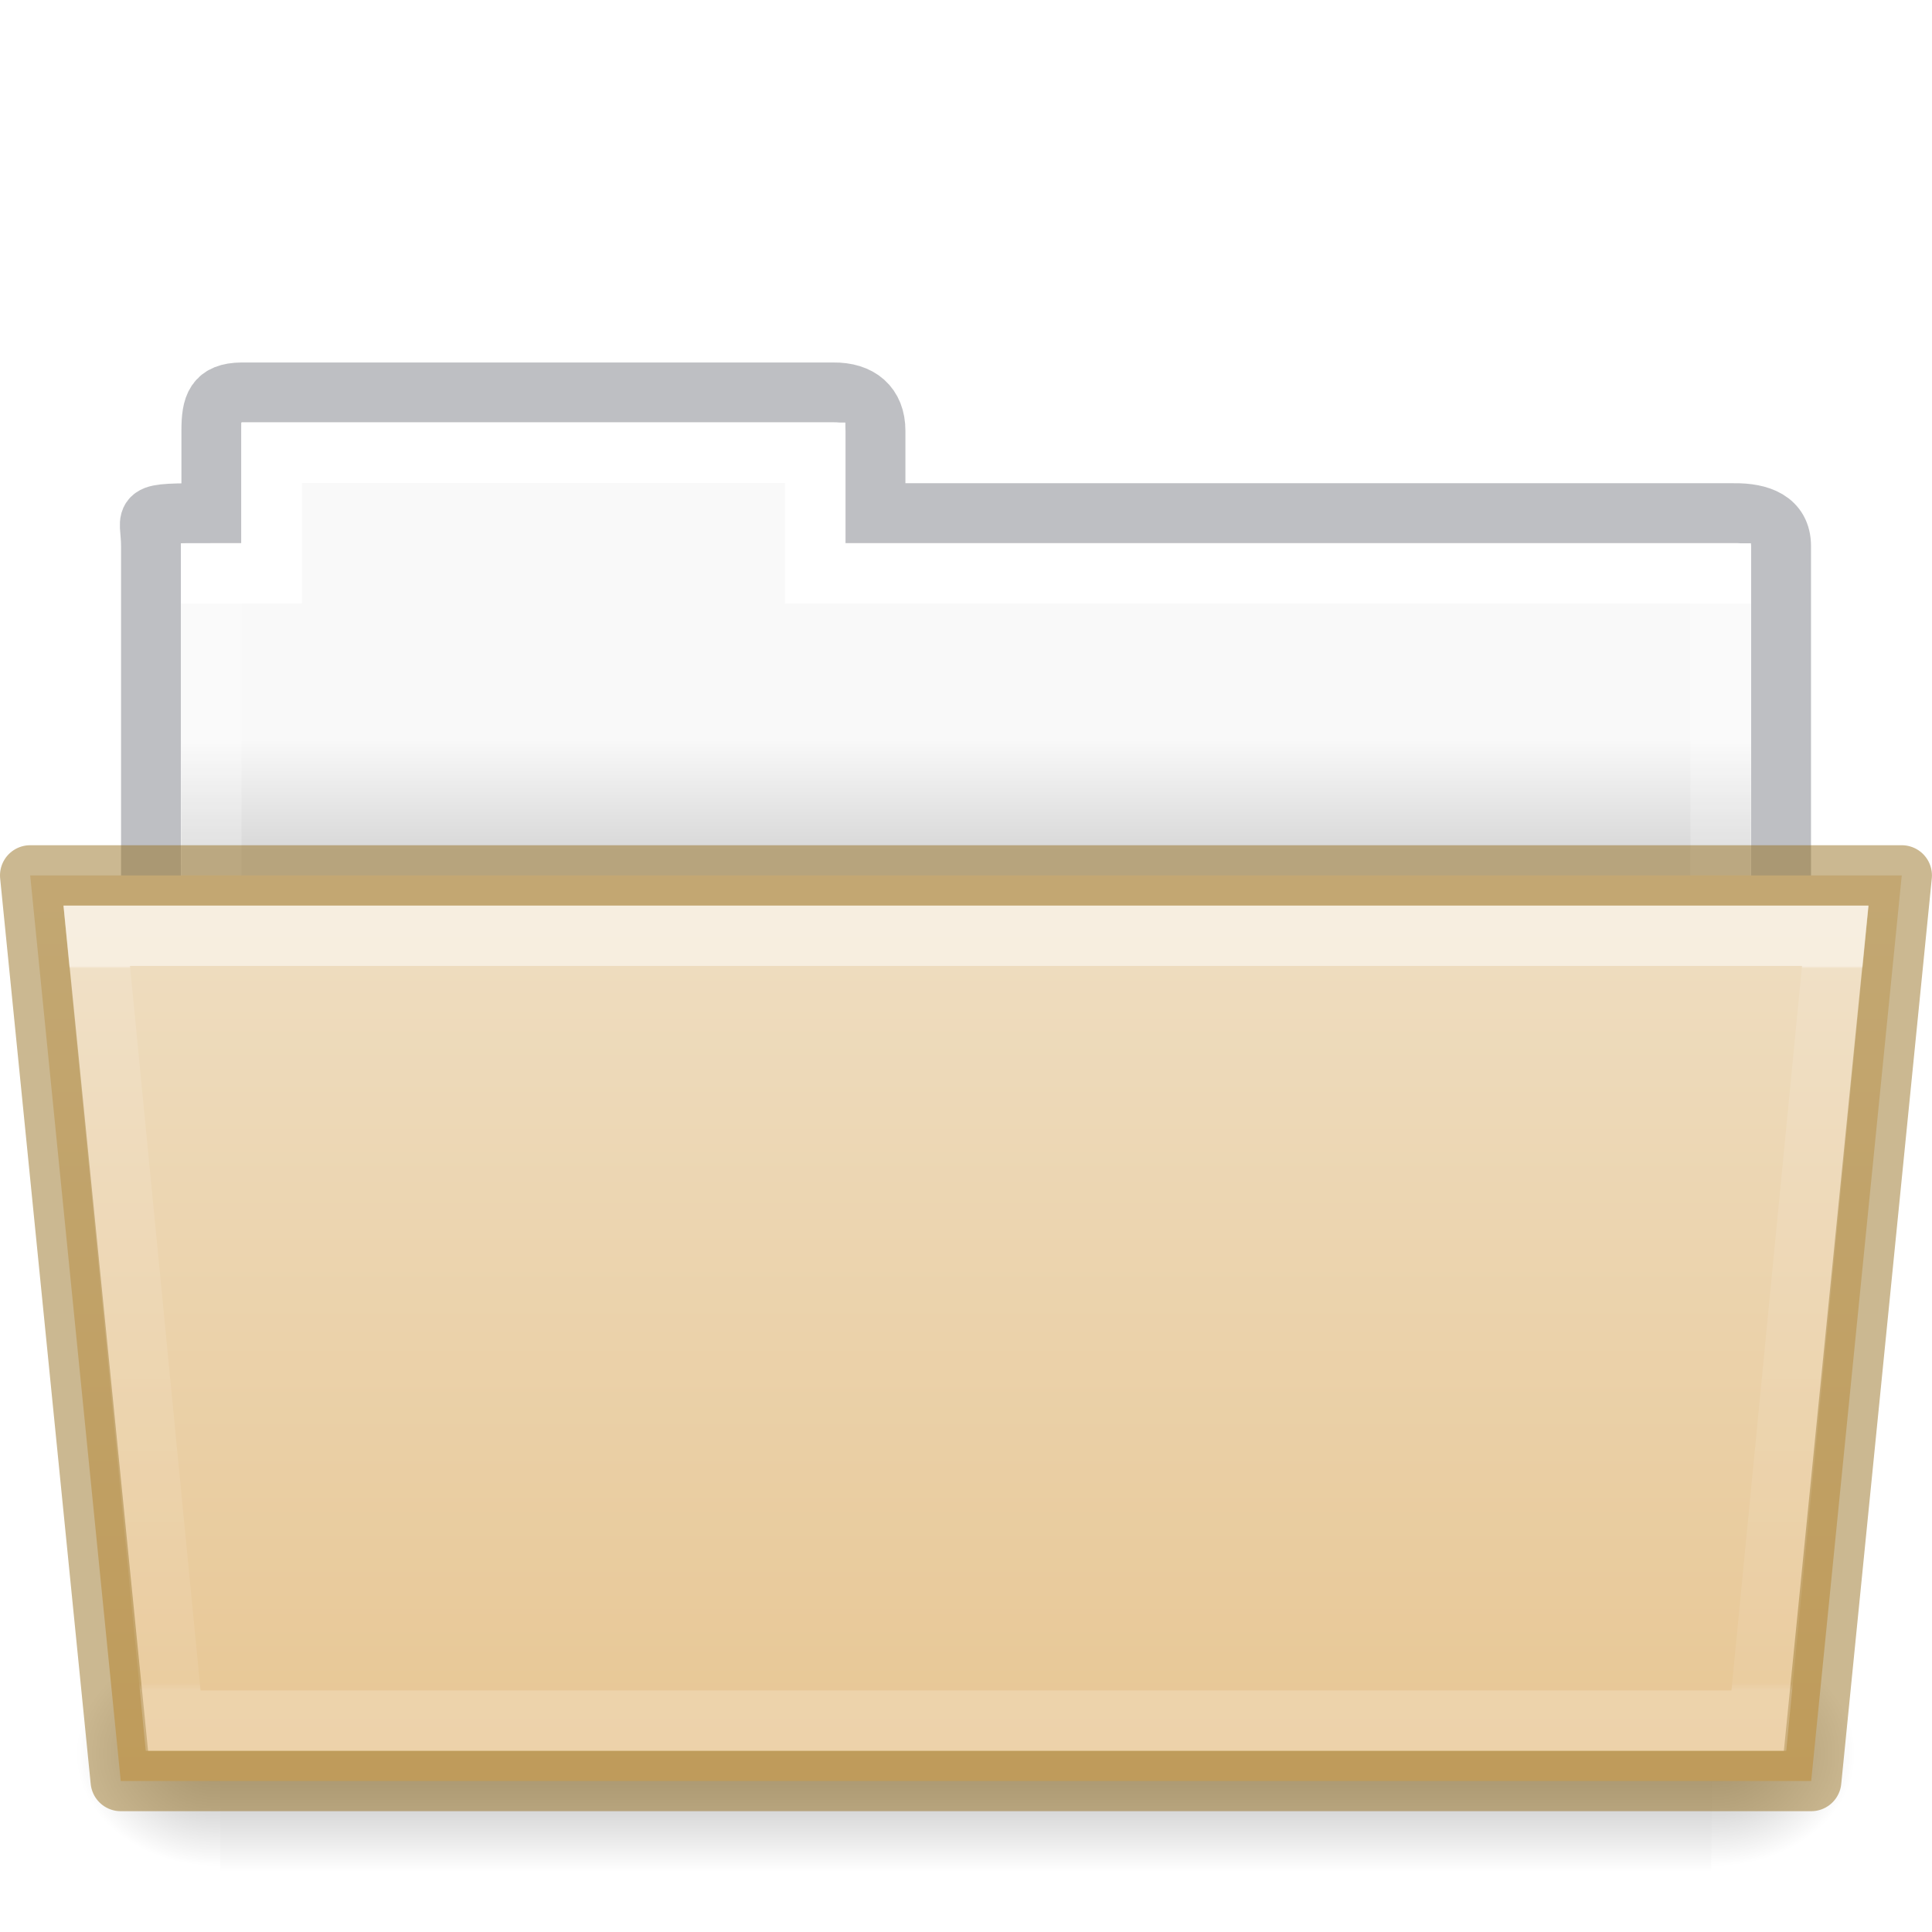
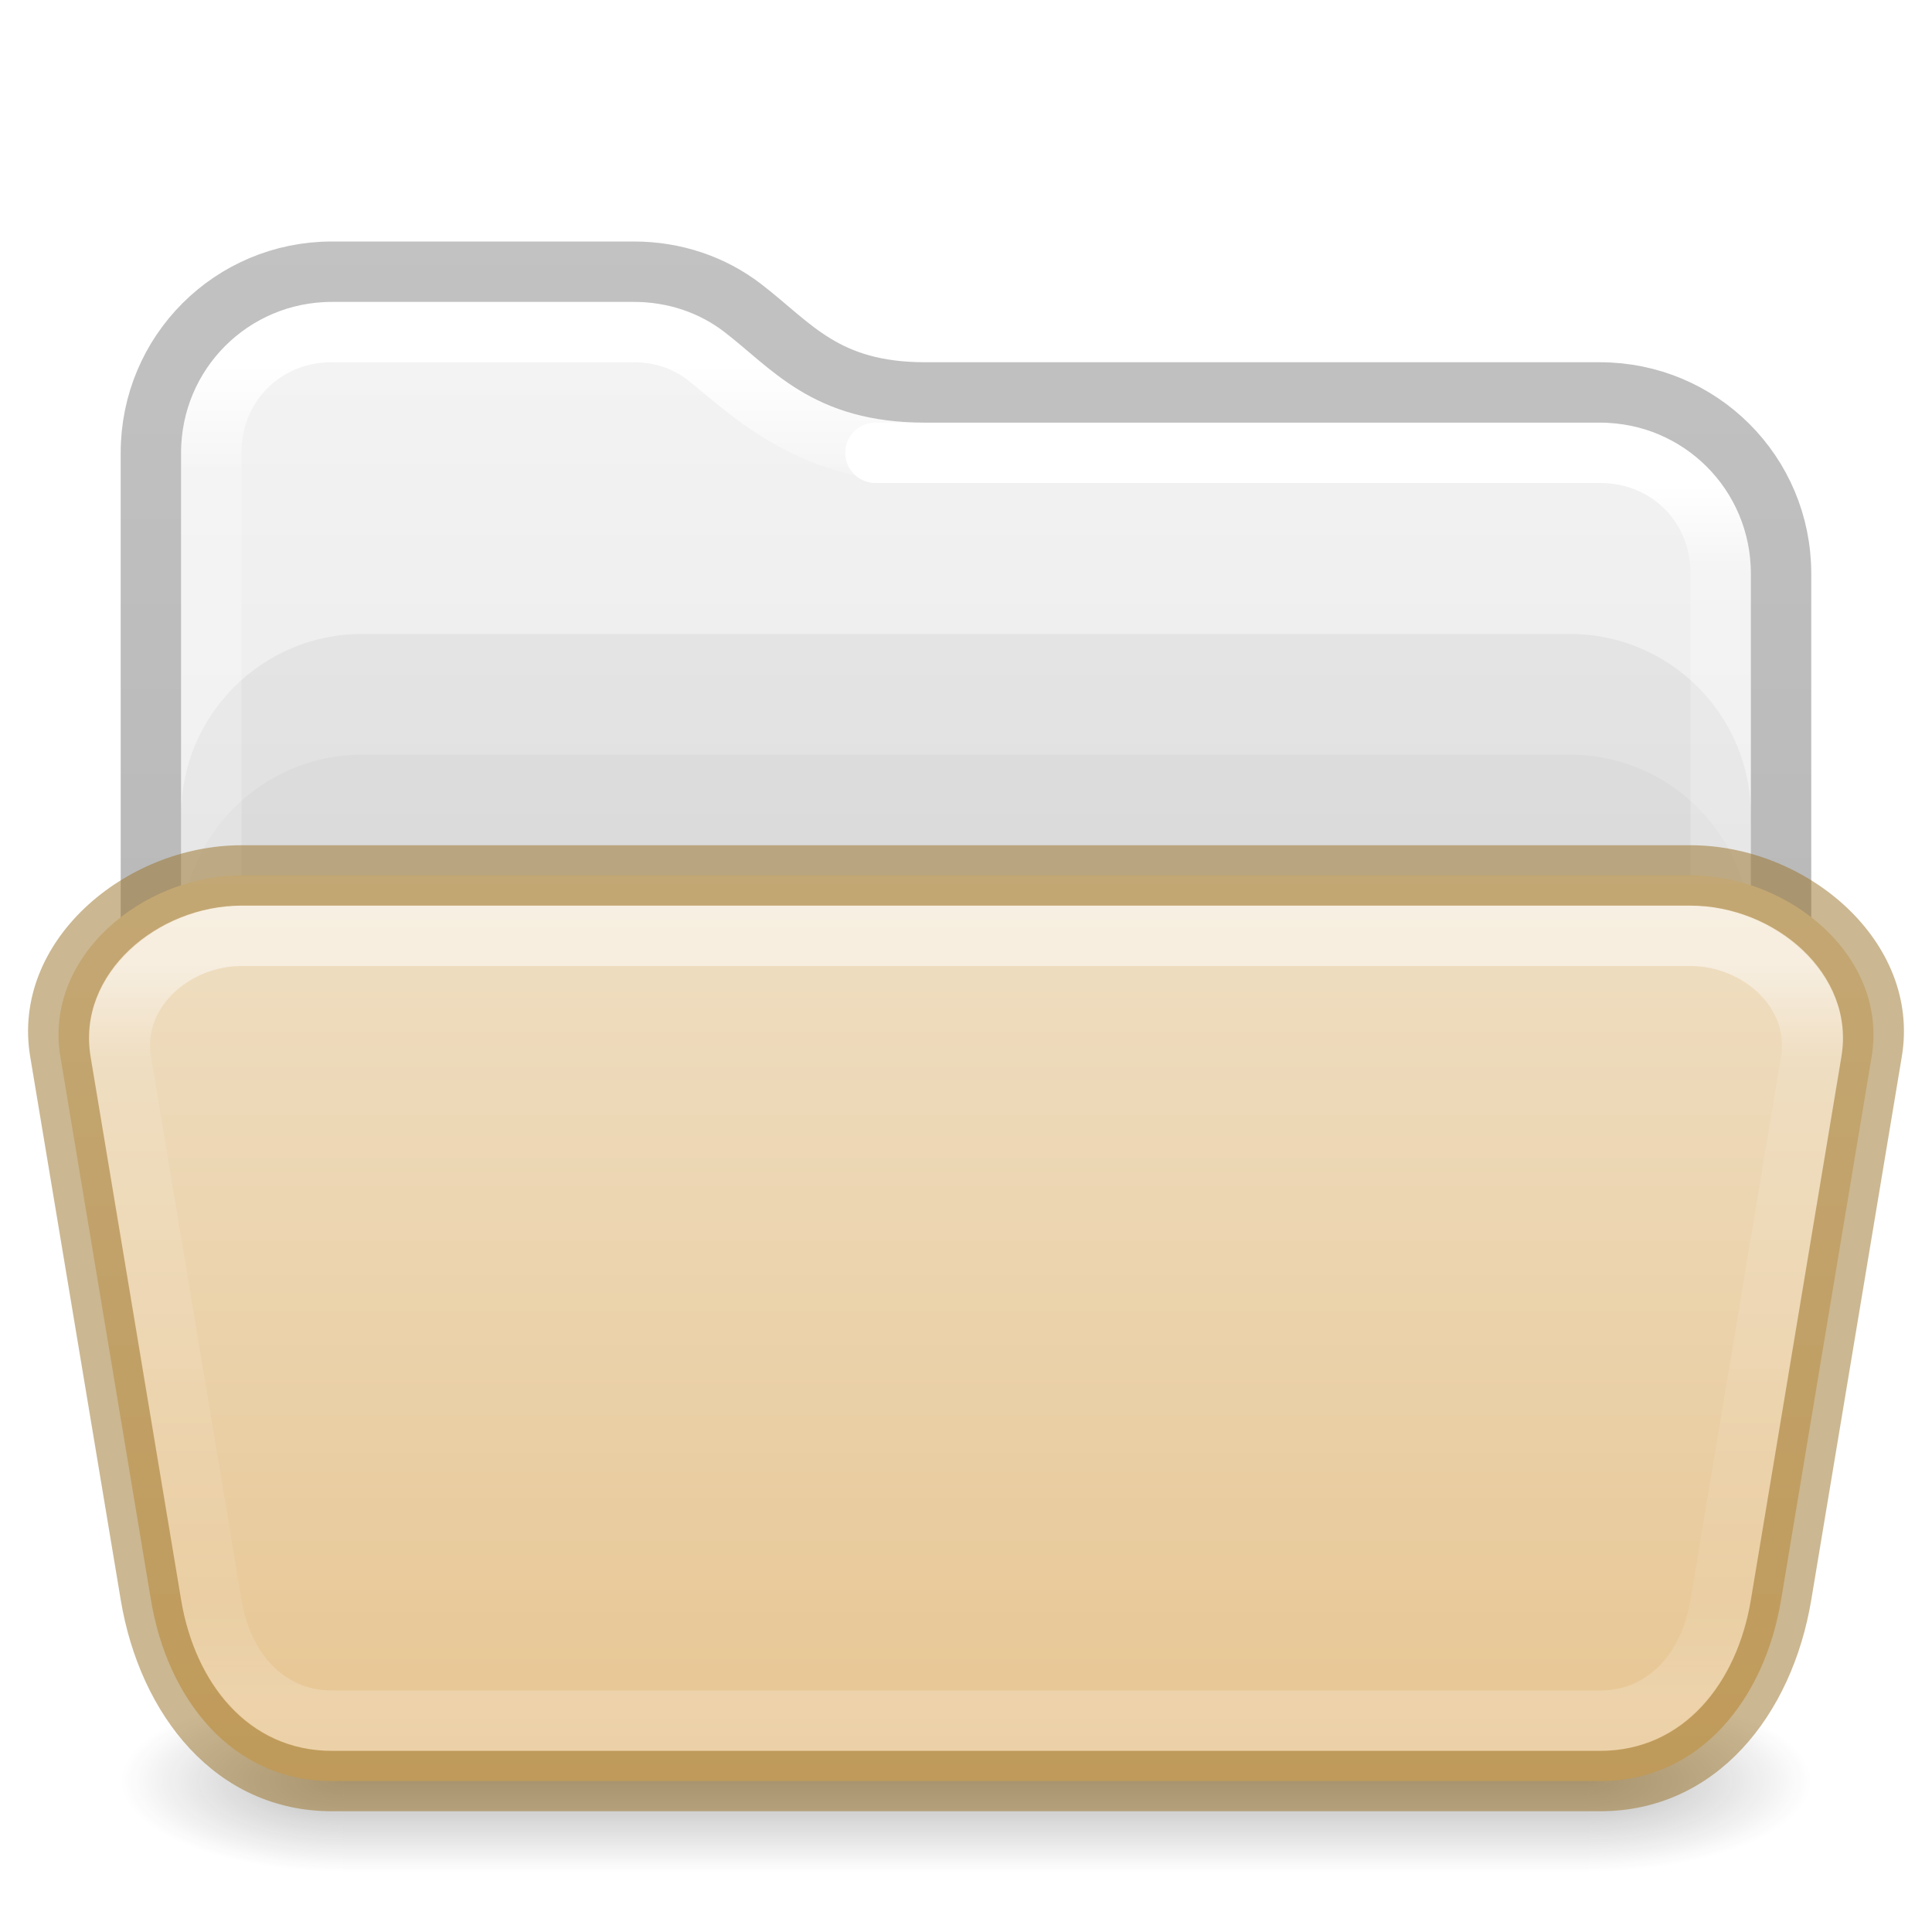
- <svg xmlns="http://www.w3.org/2000/svg" xmlns:xlink="http://www.w3.org/1999/xlink" enable-background="new" height="32" viewBox="0 0 32.001 32" width="32.001">
+ <svg xmlns="http://www.w3.org/2000/svg" xmlns:xlink="http://www.w3.org/1999/xlink" height="32" width="32">
  <linearGradient id="a">
-     <stop offset="0" />
-     <stop offset="1" stop-opacity="0" />
+     <stop offset="0" stop-color="#181818" />
+     <stop offset="1" stop-color="#181818" stop-opacity="0" />
  </linearGradient>
-   <linearGradient id="b" gradientTransform="matrix(.8918614 0 0 .8679271 3.121219 9.57503)" gradientUnits="userSpaceOnUse" x1="27.335" x2="27.335" y1="7.403" y2="21.229">
+   <linearGradient id="b" gradientUnits="userSpaceOnUse" x1="25.058" x2="25.058" y1="47.028" y2="39.999">
+     <stop offset="0" stop-color="#181818" stop-opacity="0" />
+     <stop offset=".5" stop-color="#181818" />
+     <stop offset="1" stop-color="#181818" stop-opacity="0" />
+   </linearGradient>
+   <linearGradient id="c" gradientTransform="matrix(.6761005 0 0 .6756757 -.226408 1.775896)" gradientUnits="userSpaceOnUse" x1="13.594" x2="13.594" y1="6.272" y2="41.76">
    <stop offset="0" stop-color="#fff" />
-     <stop offset=".003" stop-color="#fff" stop-opacity=".235" />
-     <stop offset=".99" stop-color="#fff" stop-opacity=".157" />
+     <stop offset=".073" stop-color="#fff" stop-opacity=".235" />
+     <stop offset=".908" stop-color="#fff" stop-opacity=".157" />
    <stop offset="1" stop-color="#fff" stop-opacity=".392" />
  </linearGradient>
-   <linearGradient id="c" gradientTransform="matrix(.05114282 0 0 .01591575 -2.489388 21.29927)" gradientUnits="userSpaceOnUse" x1="302.857" x2="302.857" y1="366.648" y2="609.505">
-     <stop offset="0" stop-opacity="0" />
-     <stop offset=".5" />
-     <stop offset="1" stop-opacity="0" />
+   <linearGradient id="d" gradientTransform="matrix(.6649598 0 0 .6392712 -33.20948 1.90706)" gradientUnits="userSpaceOnUse" x1="74.839" x2="74.839" y1="4.536" y2="49.779">
+     <stop offset="0" stop-color="#f4f4f4" />
+     <stop offset="1" stop-color="#dbdbdb" />
  </linearGradient>
-   <radialGradient id="d" cx="605.714" cy="486.648" gradientTransform="matrix(.01983573 0 0 .01591575 16.38822 21.29927)" gradientUnits="userSpaceOnUse" r="117.143" xlink:href="#a" />
-   <radialGradient id="e" cx="605.714" cy="486.648" gradientTransform="matrix(-.01983573 0 0 .01591575 15.60196 21.29927)" gradientUnits="userSpaceOnUse" r="117.143" xlink:href="#a" />
-   <linearGradient id="f" gradientUnits="userSpaceOnUse" x1="8.602" x2="8.602" y1="12.243" y2="14.1">
-     <stop offset="0" stop-color="#f9f9f9" />
-     <stop offset="1" stop-color="#d8d8d8" />
+   <linearGradient id="e" gradientTransform="matrix(.3289826 0 0 .8947171 -17.11074 -7.241968)" gradientUnits="userSpaceOnUse" x1="72.893" x2="72.893" y1="43.74" y2="12.524">
+     <stop offset="0" stop-opacity=".318" />
+     <stop offset="1" stop-opacity=".24" />
  </linearGradient>
-   <linearGradient id="g" gradientTransform="matrix(.5041322 0 0 .4933339 13.46318 -35.11426)" gradientUnits="userSpaceOnUse" x1="21.6" x2="21.6" y1="99.792" y2="132.016">
+   <linearGradient id="f" gradientTransform="matrix(.6756757 0 0 .3513514 -.216213 13.56757)" gradientUnits="userSpaceOnUse" x1="24" x2="24" y1="6.922" y2="41.077">
+     <stop offset="0" stop-color="#fff" />
+     <stop offset=".125" stop-color="#fff" stop-opacity=".235" />
+     <stop offset=".875" stop-color="#fff" stop-opacity=".157" />
+     <stop offset="1" stop-color="#fff" stop-opacity=".392" />
+   </linearGradient>
+   <linearGradient id="g" gradientTransform="matrix(.6761005 0 0 .6756757 -.226408 1.775896)" gradientUnits="userSpaceOnUse" x1="31.752" x2="31.752" y1="9.243" y2="41.712">
+     <stop offset="0" stop-color="#fff" />
+     <stop offset=".07" stop-color="#fff" stop-opacity=".235" />
+     <stop offset=".908" stop-color="#fff" stop-opacity=".157" />
+     <stop offset="1" stop-color="#fff" stop-opacity=".392" />
+   </linearGradient>
+   <linearGradient id="h" gradientTransform="matrix(.5041322 0 0 .336364 4.108891 -4.888921)" gradientUnits="userSpaceOnUse" x1="23.587" x2="23.587" y1="57.643" y2="102.237">
    <stop offset="0" stop-color="#efdfc4" />
    <stop offset="1" stop-color="#e7c591" />
  </linearGradient>
-   <linearGradient id="h" gradientTransform="matrix(.5438356 0 0 .6146641 3.268879 5.091139)" gradientUnits="userSpaceOnUse" x1="21.571" x2="21.571" y1="7.986" y2="34.017">
-     <stop offset="0" stop-color="#fff" />
-     <stop offset="0" stop-color="#fff" stop-opacity=".235" />
-     <stop offset=".99" stop-color="#fff" stop-opacity=".157" />
-     <stop offset="1" stop-color="#fff" stop-opacity=".392" />
-   </linearGradient>
-   <path d="m4.001 6.5c-.433.005-.5.217-.5.635v1.365c-1.246 0-1-.002-1 .544v7.456h27l0-7.456c0-.418-.348-.549-.781-.544h-14.219v-1.365c0-.418-.264-.64-.698-.635z" fill="none" opacity=".5" stroke="#7e8087" stroke-linecap="square" stroke-width=".992" />
-   <path d="m4.001 7v2h-1l-0 7h26l0-7h-15v-2z" fill="url(#f)" />
-   <path d="m4.5 7.5v2h-1v8h25v-8h-15v-2z" fill="none" stroke="url(#h)" stroke-linecap="round" />
-   <path d="m3.648 27.135h24.695v3.865h-24.695z" fill="url(#c)" opacity=".3" />
-   <path d="m28.342 27.135v3.865c1.021.007 2.469-.866 2.469-1.933s-1.14-1.932-2.469-1.932z" fill="url(#d)" opacity=".3" />
-   <path d="m3.648 27.135v3.865c-1.021.007-2.469-.866-2.469-1.933s1.14-1.932 2.469-1.932z" fill="url(#e)" opacity=".3" />
-   <path d="m.5 14.5 1.5 15h28l1.5-15z" fill="url(#g)" stroke="#987124" stroke-linejoin="round" stroke-opacity=".498" />
-   <path d="m1.602 15.5 1.266 13h26.265l1.266-13z" fill="none" opacity=".5" stroke="url(#b)" stroke-linecap="round" />
+   <radialGradient id="i" cx="4.993" cy="43.5" gradientTransform="matrix(2.003784 0 0 1.4 27.98813 -17.4)" gradientUnits="userSpaceOnUse" r="2.5" xlink:href="#a" />
+   <radialGradient id="j" cx="4.993" cy="43.5" gradientTransform="matrix(2.003784 0 0 1.4 -20.01187 -104.4)" gradientUnits="userSpaceOnUse" r="2.5" xlink:href="#a" />
+   <g transform="matrix(.7368421 0 0 .4285713 -1.68421 10.85715)">
+     <path d="m38 40h5v7h-5z" fill="url(#i)" opacity=".3" />
+     <path d="m-10-47h5v7h-5z" fill="url(#j)" opacity=".3" transform="scale(-1)" />
+     <path d="m10 40h28v7h-28z" fill="url(#b)" opacity=".3" />
+   </g>
+   <path d="m5.495 5c-1.391 0-2.495 1.103-2.495 2.494v9.506h26v-7.506c0-1.391-1.104-2.494-2.495-2.494h-11.179c-1.817 0-2.59-.933-3.339-1.508-.407-.312-.921-.492-1.489-.492z" fill="url(#d)" />
+   <rect fill-opacity=".05" height="12" rx="3" width="26" x="3" y="10.5" />
+   <rect fill-opacity=".03" height="12" rx="3" width="26" x="3" y="12.5" />
+   <g fill="none" stroke-linejoin="round">
+     <path d="m15.326 7.5c-1.973 0-2.966-1.091-3.644-1.611-.319-.244-.725-.389-1.186-.389h-5.002c-1.122 0-1.994.871-1.994 1.992v7.984" stroke="url(#c)" stroke-linecap="round" />
+     <path d="m28.5 15.476v-5.984c0-1.122-.872-1.992-1.994-1.992h-12.006" stroke="url(#g)" stroke-linecap="round" />
+     <path d="m29.5 16v-6.5c0-1.662-1.338-3-3-3h-11.174c-1.66 0-2.207-.773-3.029-1.403-.496-.38-1.121-.597-1.798-.597h-5c-1.662 0-3 1.338-3 3v8.5" stroke="url(#e)" />
+   </g>
+   <path d="m4 14.5h24c1.662 0 3.273 1.361 3 3l-1.5 9c-.273 1.639-1.338 3-3 3h-21c-1.662 0-2.727-1.361-3-3l-1.5-9c-.273-1.639 1.338-3 3-3z" fill="url(#h)" stroke-opacity=".5" />
+   <path d="m4 15c-1.376 0-2.726 1.142-2.5 2.5l1.5 9c.226 1.358 1.124 2.5 2.5 2.5h21c1.376 0 2.274-1.142 2.5-2.5l1.5-9c.226-1.358-1.124-2.5-2.5-2.5zm0 1h24c.84 0 1.638.672 1.5 1.5l-1.5 9c-.138.828-.66 1.5-1.5 1.5h-21c-.84 0-1.362-.672-1.5-1.5l-1.5-9c-.138-.828.66-1.5 1.5-1.5z" fill="url(#f)" opacity=".5" stroke-linecap="round" stroke-linejoin="round" />
+   <path d="m4 14c-1.93 0-3.817 1.596-3.5 3.5l1.5 9c.317 1.904 1.57 3.5 3.5 3.5h21c1.93 0 3.183-1.596 3.5-3.5l1.5-9c.317-1.904-1.57-3.5-3.5-3.5zm0 1h24c1.394 0 2.729 1.125 2.5 2.5l-1.5 9c-.229 1.375-1.106 2.5-2.5 2.5h-21c-1.394 0-2.271-1.125-2.5-2.5l-1.5-9c-.229-1.375 1.106-2.5 2.5-2.5z" fill="#987124" fill-opacity=".5" />
</svg>
